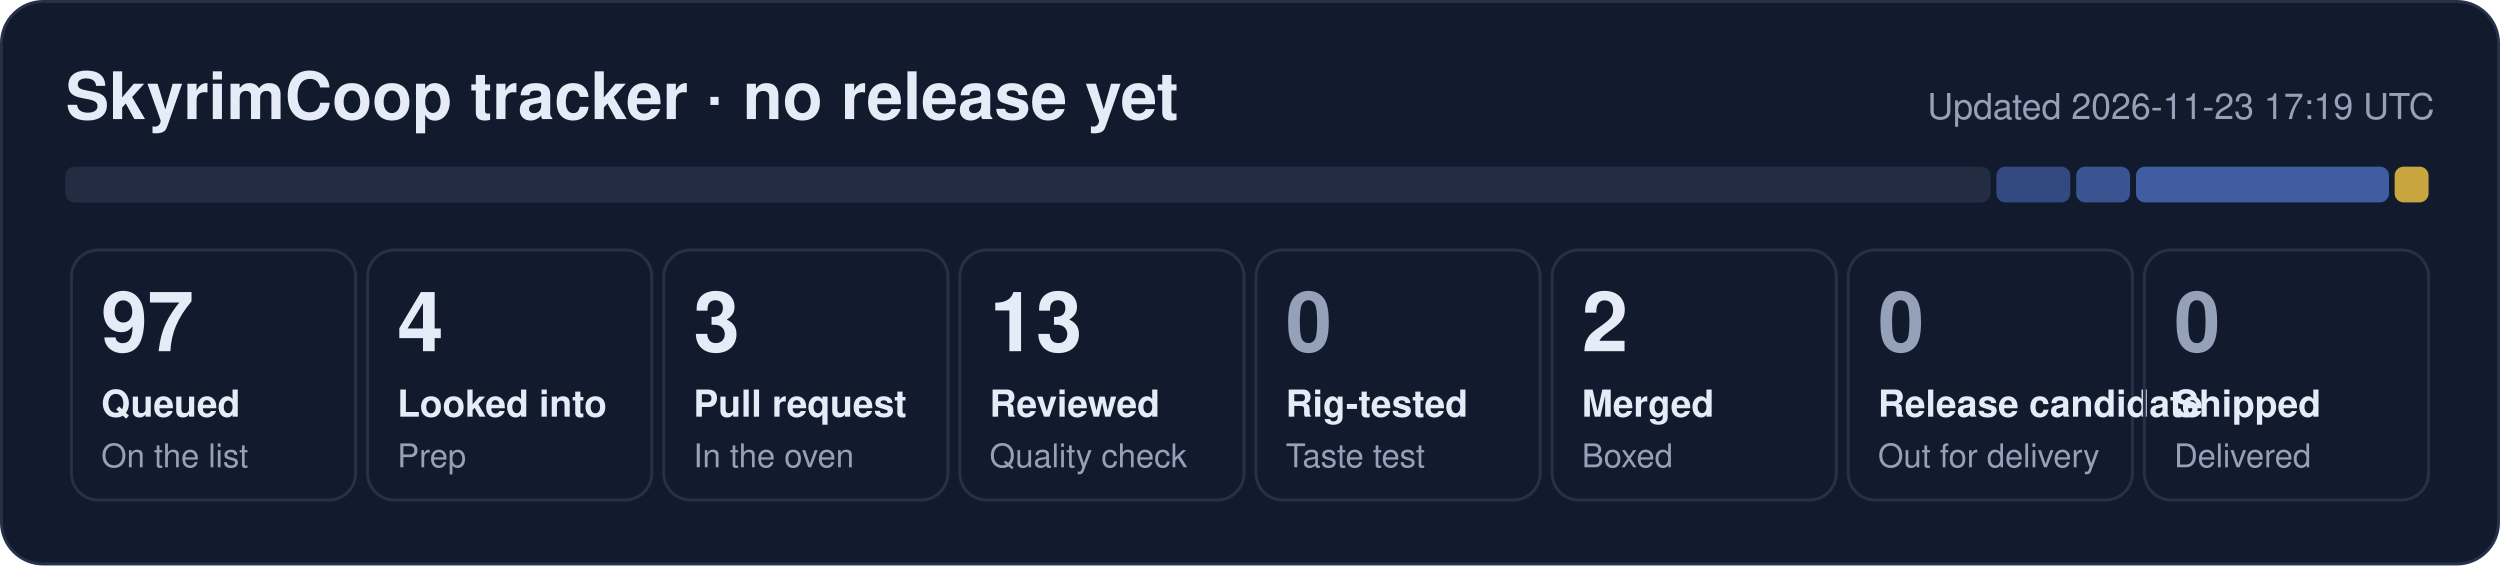
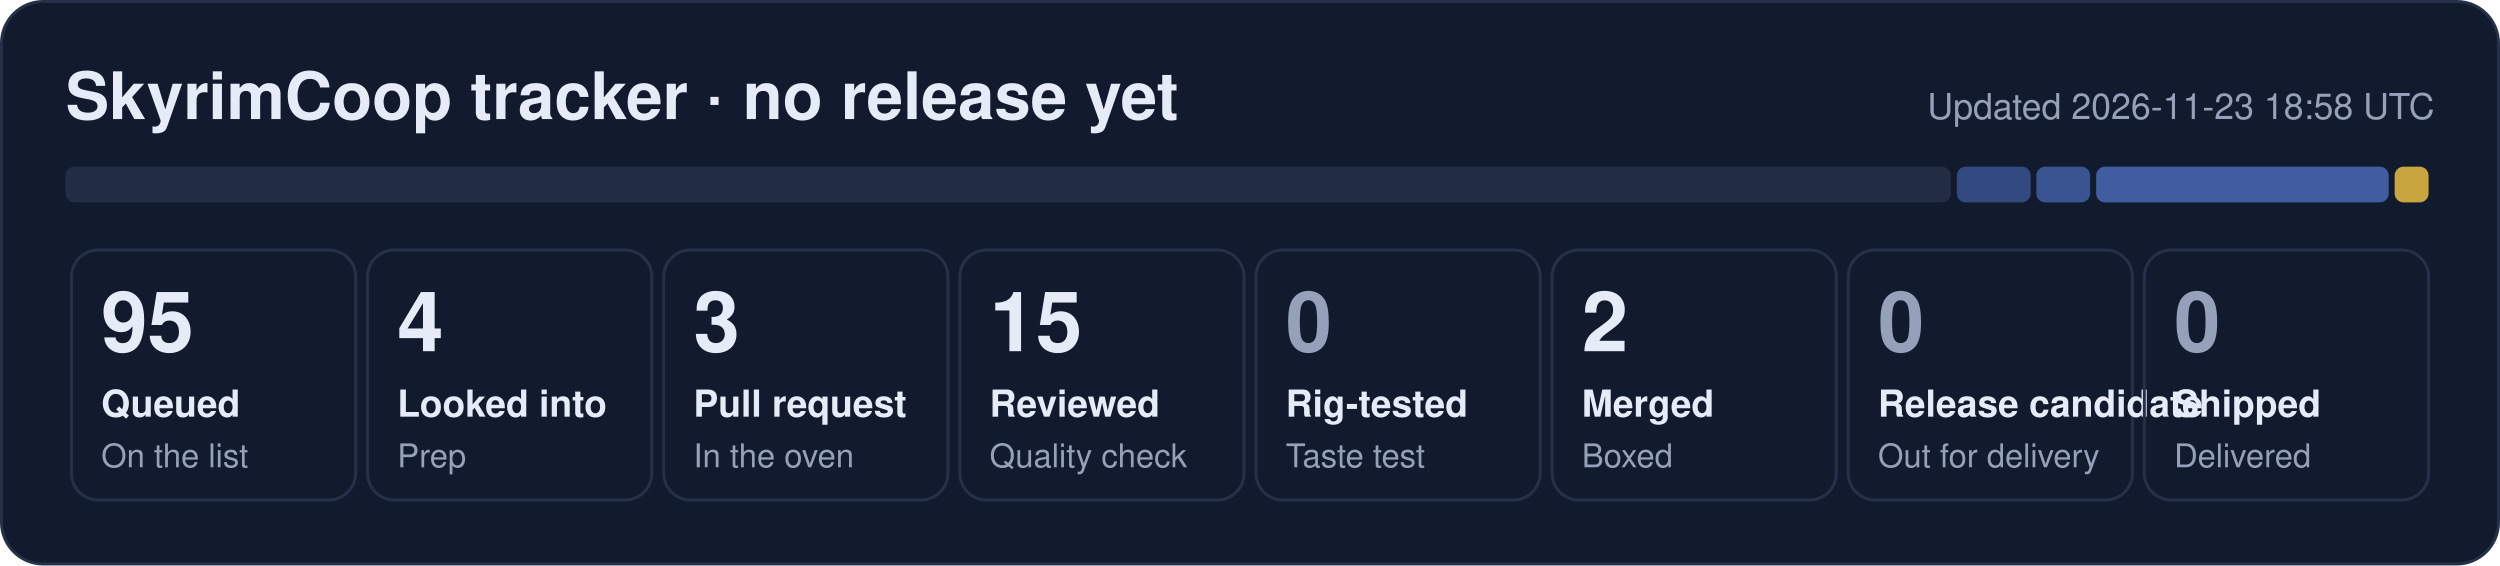
- <svg xmlns="http://www.w3.org/2000/svg" width="840" height="190" viewBox="0 0 840 190" role="img" aria-label="SkyrimCoop tracker: 97 queued, 4 looked into, 3 pull request, 13 reviewed, 2 merged">
+ <svg xmlns="http://www.w3.org/2000/svg" width="840" height="190" viewBox="0 0 840 190" role="img" aria-label="SkyrimCoop tracker: 95 queued, 4 looked into, 3 pull request, 15 reviewed, 2 merged">
  <rect x="0.5" y="0.5" width="839" height="189" rx="14" fill="#121b2e" stroke="#243149" />
  <text x="22" y="40" font-family="Segoe UI, Helvetica, Arial, sans-serif" font-size="22" font-weight="700" fill="#e6ecf7">SkyrimCoop tracker · no release yet</text>
-   <text x="818" y="40" font-family="Segoe UI, Helvetica, Arial, sans-serif" font-size="12" fill="#95a1b8" text-anchor="end">Updated 2026-11-23 17:19 UTC</text>
-   <rect x="22.0" y="56" width="646.8" height="12" rx="3" fill="#222d44" fill-opacity="1.00" />
-   <rect x="670.8" y="56" width="24.8" height="12" rx="3" fill="#5d86e8" fill-opacity="0.44" />
-   <rect x="697.6" y="56" width="18.1" height="12" rx="3" fill="#5d86e8" fill-opacity="0.53" />
-   <rect x="717.7" y="56" width="85.0" height="12" rx="3" fill="#5d86e8" fill-opacity="0.62" />
+   <text x="818" y="40" font-family="Segoe UI, Helvetica, Arial, sans-serif" font-size="12" fill="#95a1b8" text-anchor="end">Updated 2026-11-23 18:58 UTC</text>
+   <rect x="22.0" y="56" width="633.5" height="12" rx="3" fill="#222d44" fill-opacity="1.00" />
+   <rect x="657.5" y="56" width="24.8" height="12" rx="3" fill="#5d86e8" fill-opacity="0.44" />
+   <rect x="684.2" y="56" width="18.1" height="12" rx="3" fill="#5d86e8" fill-opacity="0.53" />
+   <rect x="704.3" y="56" width="98.3" height="12" rx="3" fill="#5d86e8" fill-opacity="0.62" />
  <rect x="804.6" y="56" width="11.4" height="12" rx="3" fill="#f5c842" fill-opacity="0.80" />
  <rect x="24.0" y="84" width="95.5" height="84" rx="9" fill="none" stroke="#243149" />
-   <text x="34.0" y="118" font-family="Segoe UI, Helvetica, Arial, sans-serif" font-size="28" font-weight="800" fill="#e6ecf7">97</text>
+   <text x="34.0" y="118" font-family="Segoe UI, Helvetica, Arial, sans-serif" font-size="28" font-weight="800" fill="#e6ecf7">95</text>
  <text x="34.0" y="140" font-family="Segoe UI, Helvetica, Arial, sans-serif" font-size="12.5" font-weight="600" fill="#e6ecf7">Queued</text>
  <text x="34.0" y="157" font-family="Segoe UI, Helvetica, Arial, sans-serif" font-size="11" fill="#95a1b8">On the list</text>
  <rect x="123.5" y="84" width="95.5" height="84" rx="9" fill="none" stroke="#243149" />
  <text x="133.5" y="118" font-family="Segoe UI, Helvetica, Arial, sans-serif" font-size="28" font-weight="800" fill="#e6ecf7">4</text>
  <text x="133.5" y="140" font-family="Segoe UI, Helvetica, Arial, sans-serif" font-size="12.5" font-weight="600" fill="#e6ecf7">Looked into</text>
  <text x="133.5" y="157" font-family="Segoe UI, Helvetica, Arial, sans-serif" font-size="11" fill="#95a1b8">Prep</text>
  <rect x="223.0" y="84" width="95.5" height="84" rx="9" fill="none" stroke="#243149" />
  <text x="233.0" y="118" font-family="Segoe UI, Helvetica, Arial, sans-serif" font-size="28" font-weight="800" fill="#e6ecf7">3</text>
  <text x="233.0" y="140" font-family="Segoe UI, Helvetica, Arial, sans-serif" font-size="12.5" font-weight="600" fill="#e6ecf7">Pull request</text>
  <text x="233.0" y="157" font-family="Segoe UI, Helvetica, Arial, sans-serif" font-size="11" fill="#95a1b8">In the oven</text>
  <rect x="322.5" y="84" width="95.5" height="84" rx="9" fill="none" stroke="#243149" />
-   <text x="332.5" y="118" font-family="Segoe UI, Helvetica, Arial, sans-serif" font-size="28" font-weight="800" fill="#e6ecf7">13</text>
+   <text x="332.5" y="118" font-family="Segoe UI, Helvetica, Arial, sans-serif" font-size="28" font-weight="800" fill="#e6ecf7">15</text>
  <text x="332.5" y="140" font-family="Segoe UI, Helvetica, Arial, sans-serif" font-size="12.5" font-weight="600" fill="#e6ecf7">Reviewed</text>
  <text x="332.5" y="157" font-family="Segoe UI, Helvetica, Arial, sans-serif" font-size="11" fill="#95a1b8">Quality check</text>
  <rect x="422.0" y="84" width="95.5" height="84" rx="9" fill="none" stroke="#243149" />
  <text x="432.0" y="118" font-family="Segoe UI, Helvetica, Arial, sans-serif" font-size="28" font-weight="800" fill="#95a1b8">0</text>
  <text x="432.0" y="140" font-family="Segoe UI, Helvetica, Arial, sans-serif" font-size="12.5" font-weight="600" fill="#e6ecf7">Rig-tested</text>
  <text x="432.0" y="157" font-family="Segoe UI, Helvetica, Arial, sans-serif" font-size="11" fill="#95a1b8">Taste test</text>
  <rect x="521.5" y="84" width="95.5" height="84" rx="9" fill="none" stroke="#243149" />
  <text x="531.5" y="118" font-family="Segoe UI, Helvetica, Arial, sans-serif" font-size="28" font-weight="800" fill="#e6ecf7">2</text>
  <text x="531.5" y="140" font-family="Segoe UI, Helvetica, Arial, sans-serif" font-size="12.5" font-weight="600" fill="#e6ecf7">Merged</text>
  <text x="531.5" y="157" font-family="Segoe UI, Helvetica, Arial, sans-serif" font-size="11" fill="#95a1b8">Boxed</text>
  <rect x="621.0" y="84" width="95.5" height="84" rx="9" fill="none" stroke="#243149" />
  <text x="631.0" y="118" font-family="Segoe UI, Helvetica, Arial, sans-serif" font-size="28" font-weight="800" fill="#95a1b8">0</text>
  <text x="631.0" y="140" font-family="Segoe UI, Helvetica, Arial, sans-serif" font-size="12.5" font-weight="600" fill="#e6ecf7">Release candidate</text>
  <text x="631.0" y="157" font-family="Segoe UI, Helvetica, Arial, sans-serif" font-size="11" fill="#95a1b8">Out for delivery</text>
  <rect x="720.5" y="84" width="95.5" height="84" rx="9" fill="none" stroke="#243149" />
  <text x="730.5" y="118" font-family="Segoe UI, Helvetica, Arial, sans-serif" font-size="28" font-weight="800" fill="#95a1b8">0</text>
  <text x="730.5" y="140" font-family="Segoe UI, Helvetica, Arial, sans-serif" font-size="12.5" font-weight="600" fill="#e6ecf7">Shipped</text>
  <text x="730.5" y="157" font-family="Segoe UI, Helvetica, Arial, sans-serif" font-size="11" fill="#95a1b8">Delivered</text>
</svg>
